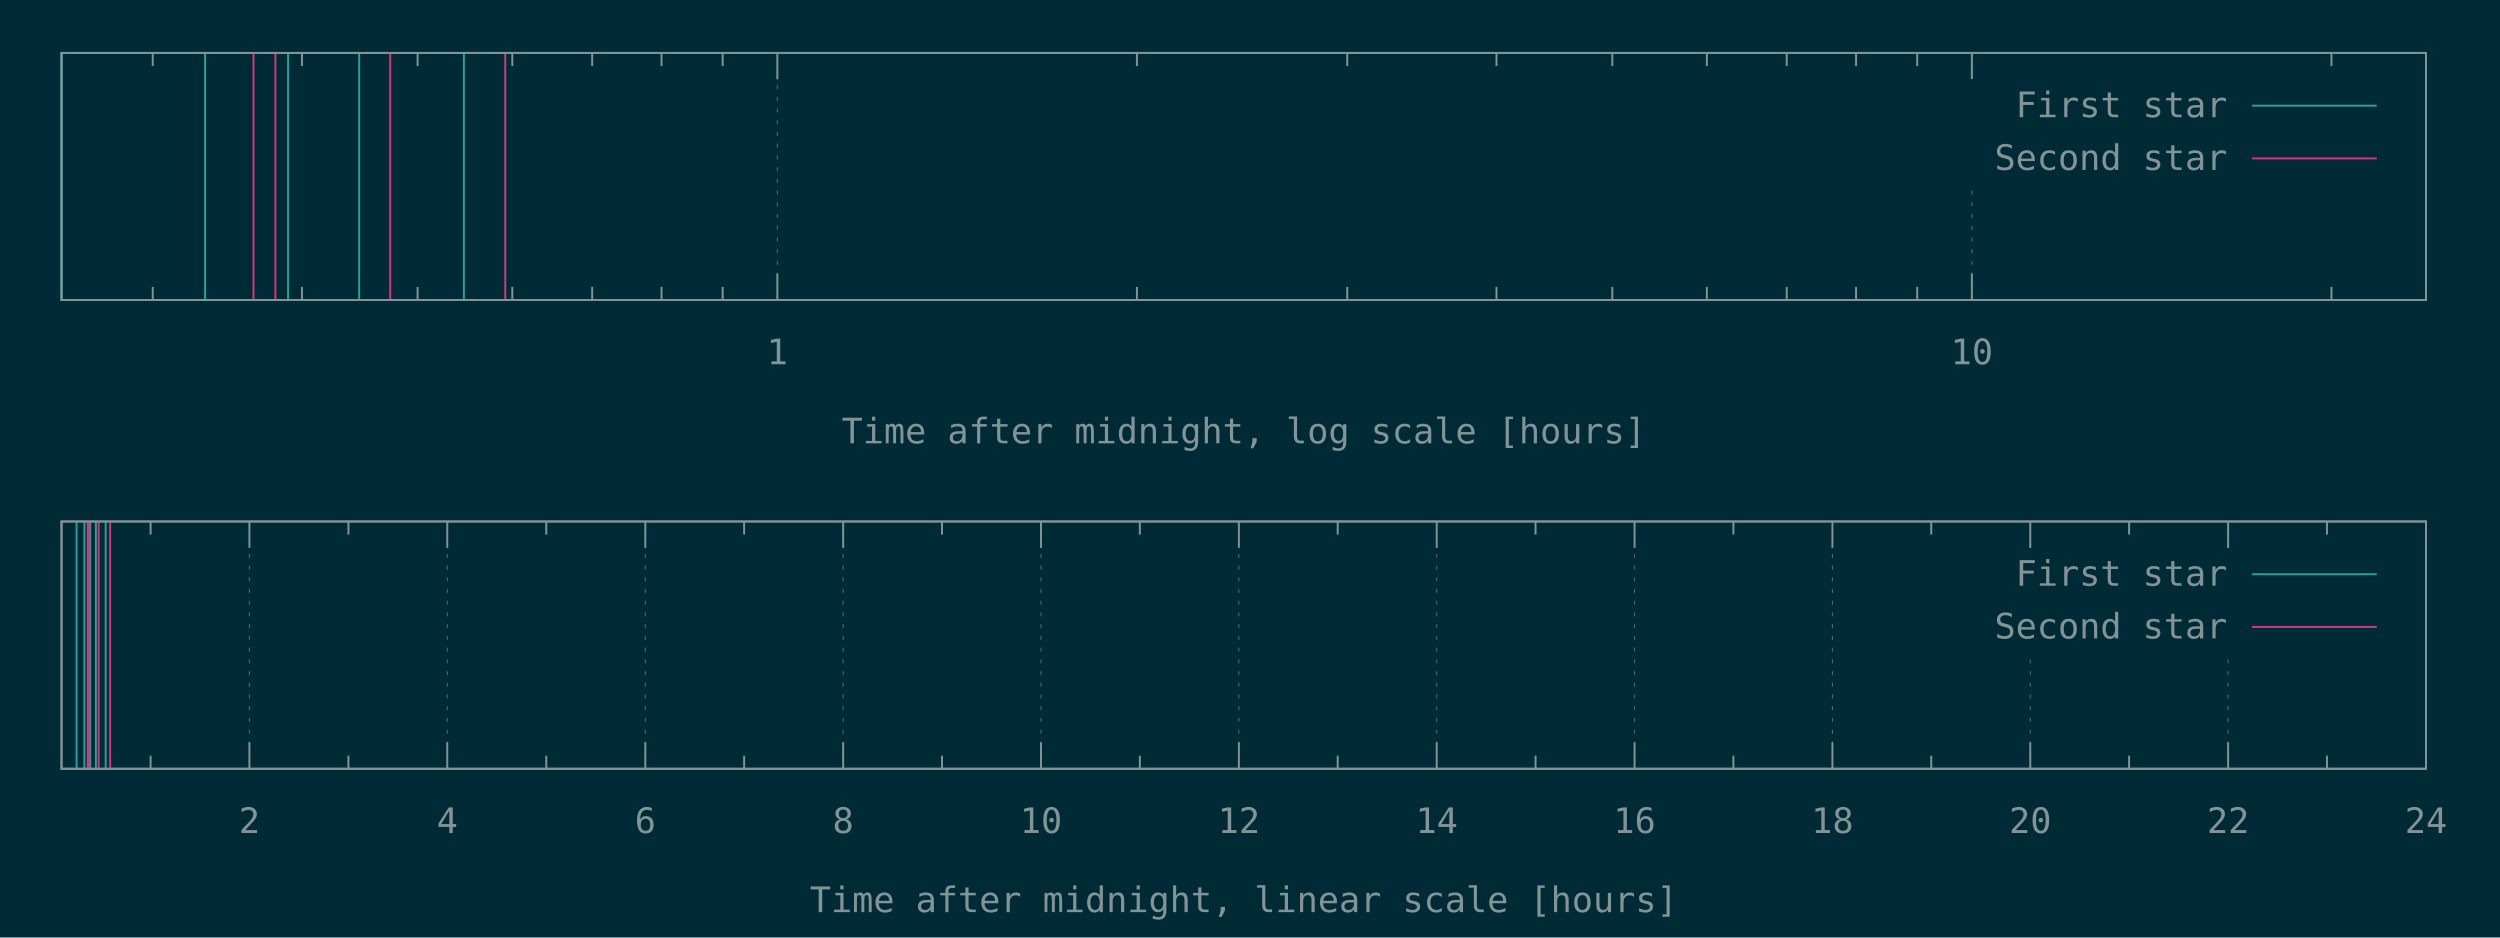
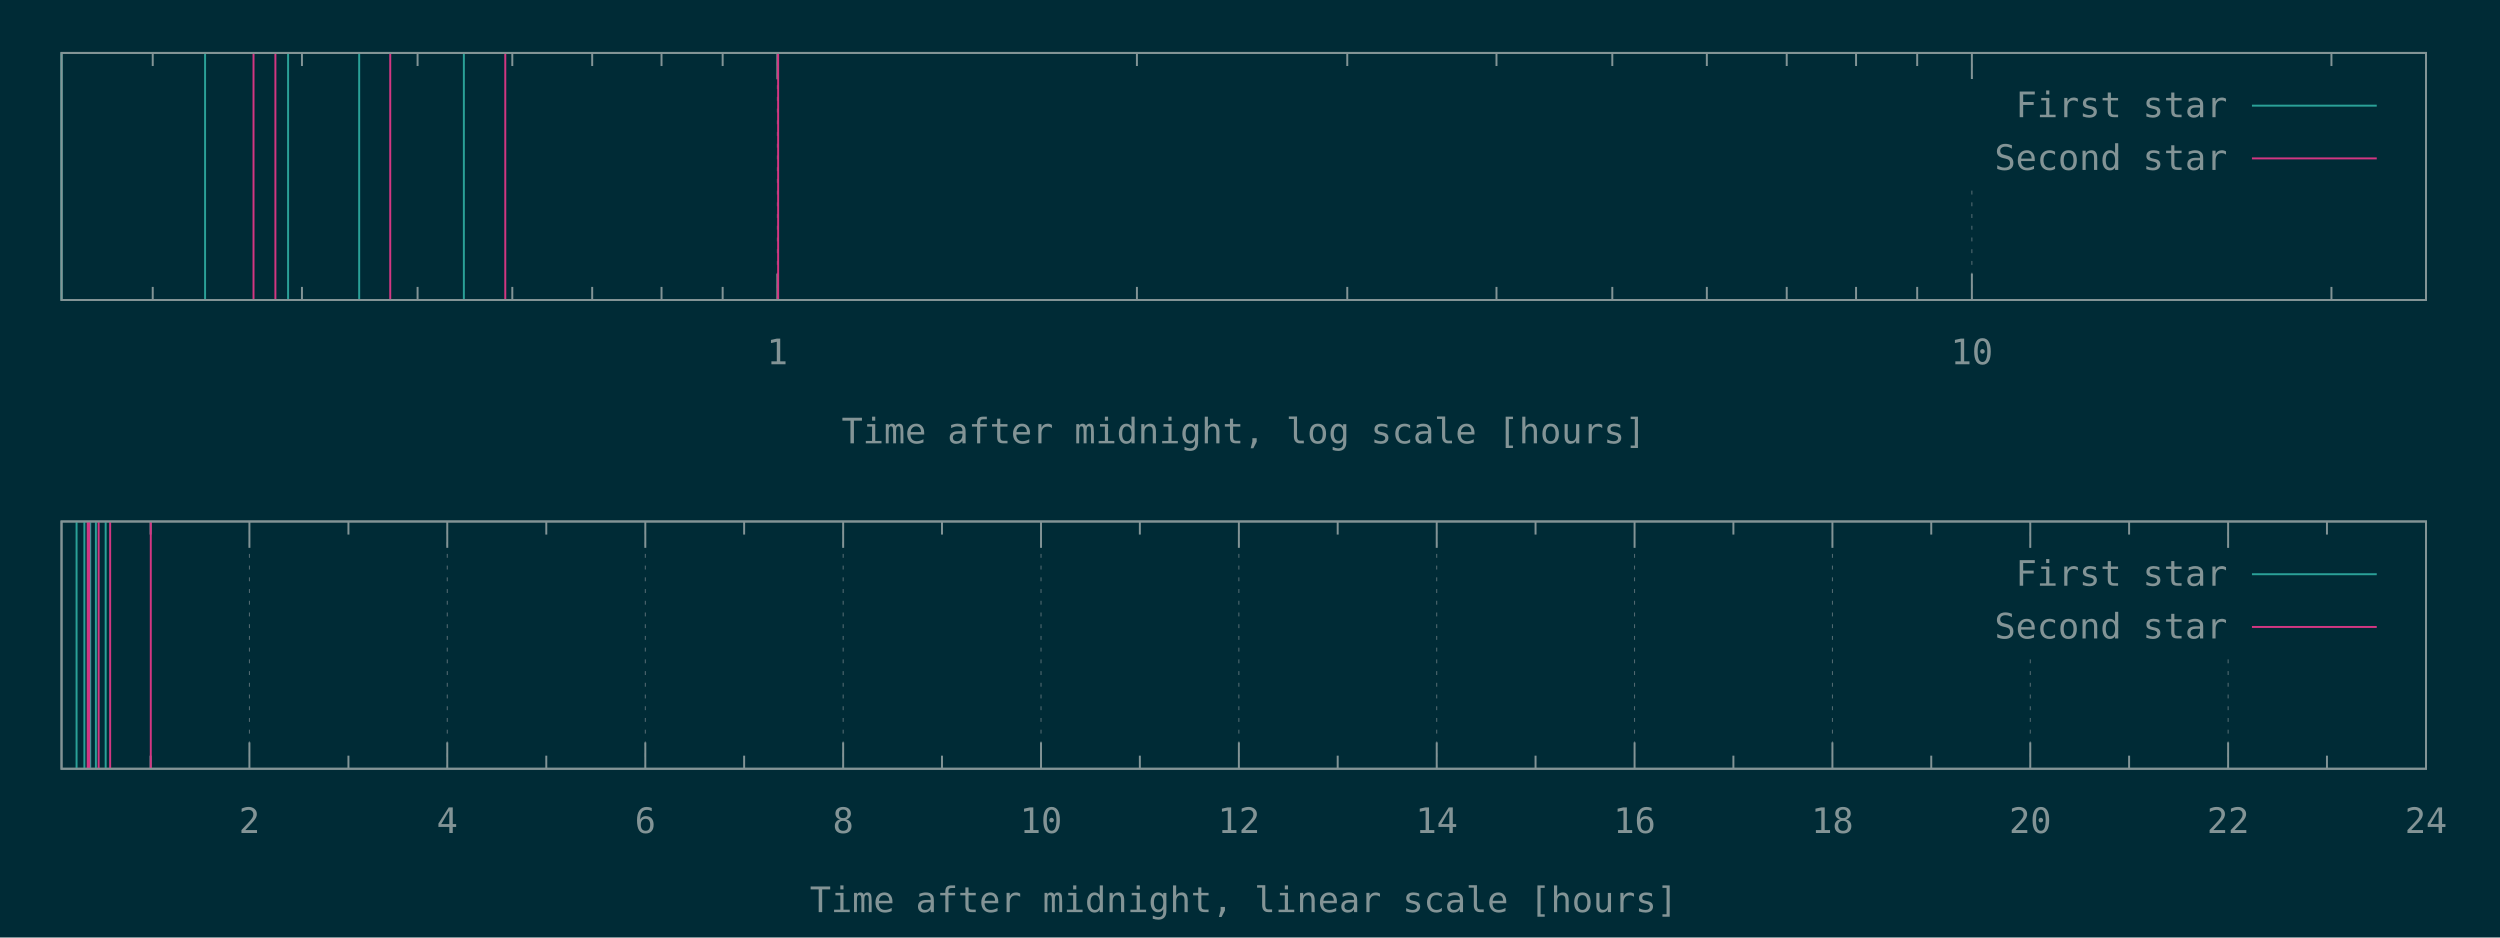
<svg xmlns="http://www.w3.org/2000/svg" xmlns:xlink="http://www.w3.org/1999/xlink" width="1280" height="480" viewBox="0 0 1280 480">
  <g id="gnuplot_canvas">
    <rect x="0" y="0" width="1280" height="480" fill="#002b36" />
    <defs>
      <circle id="gpDot" r="0.5" stroke-width="0.5" stroke="currentColor" />
      <path id="gpPt0" stroke-width="0.148" stroke="currentColor" d="M-1,0 h2 M0,-1 v2" />
      <path id="gpPt1" stroke-width="0.148" stroke="currentColor" d="M-1,-1 L1,1 M1,-1 L-1,1" />
      <path id="gpPt2" stroke-width="0.148" stroke="currentColor" d="M-1,0 L1,0 M0,-1 L0,1 M-1,-1 L1,1 M-1,1 L1,-1" />
      <rect id="gpPt3" stroke-width="0.148" stroke="currentColor" x="-1" y="-1" width="2" height="2" />
      <rect id="gpPt4" stroke-width="0.148" stroke="currentColor" fill="currentColor" x="-1" y="-1" width="2" height="2" />
      <circle id="gpPt5" stroke-width="0.148" stroke="currentColor" cx="0" cy="0" r="1" />
      <use xlink:href="#gpPt5" id="gpPt6" fill="currentColor" stroke="none" />
      <path id="gpPt7" stroke-width="0.148" stroke="currentColor" d="M0,-1.33 L-1.33,0.67 L1.33,0.67 z" />
      <use xlink:href="#gpPt7" id="gpPt8" fill="currentColor" stroke="none" />
      <use xlink:href="#gpPt7" id="gpPt9" stroke="currentColor" transform="rotate(180)" />
      <use xlink:href="#gpPt9" id="gpPt10" fill="currentColor" stroke="none" />
      <use xlink:href="#gpPt3" id="gpPt11" stroke="currentColor" transform="rotate(45)" />
      <use xlink:href="#gpPt11" id="gpPt12" fill="currentColor" stroke="none" />
      <path id="gpPt13" stroke-width="0.148" stroke="currentColor" d="M0,1.330 L1.265,0.411 L0.782,-1.067 L-0.782,-1.076 L-1.265,0.411 z" />
      <use xlink:href="#gpPt13" id="gpPt14" fill="currentColor" stroke="none" />
      <filter id="textbox" filterUnits="objectBoundingBox" x="0" y="0" height="1" width="1">
        <feFlood flood-color="#002B36" flood-opacity="1" result="bgnd" />
        <feComposite in="SourceGraphic" in2="bgnd" operator="atop" />
      </filter>
      <filter id="greybox" filterUnits="objectBoundingBox" x="0" y="0" height="1" width="1">
        <feFlood flood-color="lightgrey" flood-opacity="1" result="grey" />
        <feComposite in="SourceGraphic" in2="grey" operator="atop" />
      </filter>
    </defs>
    <g fill="none" color="#002B36" stroke="currentColor" stroke-width="1.00" stroke-linecap="butt" stroke-linejoin="miter">
</g>
    <g fill="none" color="black" stroke="currentColor" stroke-width="1.00" stroke-linecap="butt" stroke-linejoin="miter">
      <path stroke="rgb(131, 148, 150)" d="M78.2,153.6 L78.2,146.9 M78.2,27.1 L78.2,33.8 M154.6,153.6 L154.6,146.9 M154.6,27.1 L154.6,33.8   M213.8,153.6 L213.8,146.9 M213.8,27.1 L213.8,33.8 M262.3,153.6 L262.3,146.9 M262.3,27.1 L262.3,33.8   M303.2,153.6 L303.2,146.9 M303.2,27.1 L303.2,33.8 M338.7,153.6 L338.7,146.9 M338.7,27.1 L338.7,33.8   M370.0,153.6 L370.0,146.9 M370.0,27.1 L370.0,33.8  " />
    </g>
    <g fill="none" color="black" stroke="rgb(131, 148, 150)" stroke-width="0.50" stroke-linecap="butt" stroke-linejoin="miter">
</g>
    <g fill="none" color="gray" stroke="currentColor" stroke-width="0.50" stroke-linecap="butt" stroke-linejoin="miter">
      <path stroke="rgb( 88, 110, 117)" stroke-dasharray="2,4" class="gridline" d="M398.0,153.6 L398.0,27.1  " />
    </g>
    <g fill="none" color="gray" stroke="rgb( 88, 110, 117)" stroke-width="1.00" stroke-linecap="butt" stroke-linejoin="miter">
</g>
    <g fill="none" color="black" stroke="currentColor" stroke-width="1.00" stroke-linecap="butt" stroke-linejoin="miter">
      <path stroke="rgb(131, 148, 150)" d="M398.0,153.6 L398.0,140.1 M398.0,27.1 L398.0,40.6  " />
      <g transform="translate(398.0,186.5)" stroke="none" fill="rgb(131,148,150)" font-family="Inconsolata" font-size="18.00" text-anchor="middle">
        <text>
          <tspan font-family="Inconsolata"> 1</tspan>
        </text>
      </g>
    </g>
    <g fill="none" color="black" stroke="currentColor" stroke-width="1.00" stroke-linecap="butt" stroke-linejoin="miter">
      <path stroke="rgb(131, 148, 150)" d="M582.1,153.6 L582.1,146.9 M582.1,27.1 L582.1,33.8 M689.8,153.6 L689.8,146.9 M689.8,27.1 L689.8,33.8   M766.2,153.6 L766.2,146.9 M766.2,27.1 L766.2,33.8 M825.5,153.6 L825.5,146.9 M825.5,27.1 L825.5,33.8   M873.9,153.6 L873.9,146.9 M873.9,27.1 L873.9,33.8 M914.8,153.6 L914.8,146.9 M914.8,27.1 L914.8,33.8   M950.3,153.6 L950.3,146.9 M950.3,27.1 L950.3,33.8 M981.6,153.6 L981.6,146.9 M981.6,27.1 L981.6,33.8    " />
    </g>
    <g fill="none" color="black" stroke="rgb(131, 148, 150)" stroke-width="0.50" stroke-linecap="butt" stroke-linejoin="miter">
</g>
    <g fill="none" color="gray" stroke="currentColor" stroke-width="0.50" stroke-linecap="butt" stroke-linejoin="miter">
      <path stroke="rgb( 88, 110, 117)" stroke-dasharray="2,4" class="gridline" d="M1009.6,153.6 L1009.6,94.6 M1009.6,40.6 L1009.6,27.1  " />
    </g>
    <g fill="none" color="gray" stroke="rgb( 88, 110, 117)" stroke-width="1.00" stroke-linecap="butt" stroke-linejoin="miter">
</g>
    <g fill="none" color="black" stroke="currentColor" stroke-width="1.00" stroke-linecap="butt" stroke-linejoin="miter">
      <path stroke="rgb(131, 148, 150)" d="M1009.6,153.6 L1009.6,140.1 M1009.6,27.1 L1009.6,40.6  " />
      <g transform="translate(1009.6,186.5)" stroke="none" fill="rgb(131,148,150)" font-family="Inconsolata" font-size="18.00" text-anchor="middle">
        <text>
          <tspan font-family="Inconsolata"> 10</tspan>
        </text>
      </g>
    </g>
    <g fill="none" color="black" stroke="currentColor" stroke-width="1.00" stroke-linecap="butt" stroke-linejoin="miter">
      <path stroke="rgb(131, 148, 150)" d="M1193.7,153.6 L1193.7,146.9 M1193.7,27.1 L1193.7,33.8  " />
    </g>
    <g fill="none" color="black" stroke="currentColor" stroke-width="1.00" stroke-linecap="butt" stroke-linejoin="miter">
      <path stroke="rgb(131, 148, 150)" d="M31.5,27.1 L31.5,153.6 L1242.1,153.6 L1242.1,27.1 L31.5,27.1 Z  " />
    </g>
    <g fill="none" color="black" stroke="currentColor" stroke-width="1.00" stroke-linecap="butt" stroke-linejoin="miter">
      <g transform="translate(636.8,227.0)" stroke="none" fill="rgb(131,148,150)" font-family="Inconsolata" font-size="18.00" text-anchor="middle">
        <text>
          <tspan font-family="Inconsolata">Time after midnight, log scale [hours]</tspan>
        </text>
      </g>
    </g>
    <g fill="none" color="black" stroke="currentColor" stroke-width="1.00" stroke-linecap="butt" stroke-linejoin="miter">
</g>
    <g id="gnuplot_plot_1a">
      <g fill="none" color="black" stroke="currentColor" stroke-width="1.00" stroke-linecap="butt" stroke-linejoin="miter">
        <path stroke="rgb( 42, 161, 152)" d="M31.5,153.6 L31.5,27.1 M105.0,153.6 L105.0,27.1 M147.5,153.6 L147.5,27.1 M183.9,153.6 L183.9,27.1   M237.5,153.6 L237.5,27.1  " />
      </g>
    </g>
    <g id="gnuplot_plot_2a">
      <g fill="none" color="black" stroke="currentColor" stroke-width="1.00" stroke-linecap="butt" stroke-linejoin="miter">
-         <path stroke="rgb(211,  54, 130)" d="M129.8,153.6 L129.8,27.1 M141.0,153.6 L141.0,27.1 M199.8,153.6 L199.8,27.1 M258.7,153.6 L258.7,27.1    " />
+         <path stroke="rgb(211,  54, 130)" d="M129.8,153.6 L129.8,27.1 M141.0,153.6 L141.0,27.1 M199.8,153.6 L199.8,27.1 M258.7,153.6 L258.7,27.1   M398.4,153.6 L398.4,27.1  " />
      </g>
    </g>
    <g stroke="none" shape-rendering="crispEdges">
      <polygon fill="#002B36" points="1001.8,94.6 1229.5,94.6 1229.5,40.6 1001.8,40.6 " />
    </g>
    <g id="gnuplot_plot_1a">
      <g fill="none" color="black" stroke="currentColor" stroke-width="1.00" stroke-linecap="butt" stroke-linejoin="miter">
        <g transform="translate(1140.4,60.0)" stroke="none" fill="rgb(131,148,150)" font-family="Inconsolata" font-size="18.00" text-anchor="end">
          <text>
            <tspan font-family="Inconsolata">First star</tspan>
          </text>
        </g>
      </g>
      <g fill="none" color="black" stroke="currentColor" stroke-width="1.00" stroke-linecap="butt" stroke-linejoin="miter">
        <path stroke="rgb( 42, 161, 152)" d="M1153.0,54.1 L1216.9,54.1  " />
      </g>
    </g>
    <g id="gnuplot_plot_2a">
      <g fill="none" color="black" stroke="currentColor" stroke-width="1.00" stroke-linecap="butt" stroke-linejoin="miter">
        <g transform="translate(1140.4,87.0)" stroke="none" fill="rgb(131,148,150)" font-family="Inconsolata" font-size="18.00" text-anchor="end">
          <text>
            <tspan font-family="Inconsolata">Second star</tspan>
          </text>
        </g>
      </g>
      <g fill="none" color="black" stroke="currentColor" stroke-width="1.00" stroke-linecap="butt" stroke-linejoin="miter">
        <path stroke="rgb(211,  54, 130)" d="M1153.0,81.1 L1216.9,81.1  " />
      </g>
    </g>
    <g fill="none" color="#002B36" stroke="rgb(211,  54, 130)" stroke-width="2.00" stroke-linecap="butt" stroke-linejoin="miter">
</g>
    <g fill="none" color="black" stroke="currentColor" stroke-width="2.00" stroke-linecap="butt" stroke-linejoin="miter">
</g>
    <g fill="none" color="black" stroke="black" stroke-width="1.00" stroke-linecap="butt" stroke-linejoin="miter">
</g>
    <g fill="none" color="black" stroke="currentColor" stroke-width="1.00" stroke-linecap="butt" stroke-linejoin="miter">
      <path stroke="rgb(131, 148, 150)" d="M31.5,27.1 L31.5,153.6 L1242.1,153.6 L1242.1,27.1 L31.5,27.1 Z  " />
    </g>
    <g fill="none" color="black" stroke="currentColor" stroke-width="1.00" stroke-linecap="butt" stroke-linejoin="miter">
</g>
    <g fill="none" color="black" stroke="currentColor" stroke-width="1.00" stroke-linecap="butt" stroke-linejoin="miter">
      <path stroke="rgb(131, 148, 150)" d="M77.1,393.6 L77.1,386.9 M77.1,267.0 L77.1,273.7  " />
    </g>
    <g fill="none" color="black" stroke="rgb(131, 148, 150)" stroke-width="0.50" stroke-linecap="butt" stroke-linejoin="miter">
</g>
    <g fill="none" color="gray" stroke="currentColor" stroke-width="0.50" stroke-linecap="butt" stroke-linejoin="miter">
      <path stroke="rgb( 88, 110, 117)" stroke-dasharray="2,4" class="gridline" d="M127.7,393.6 L127.7,267.0  " />
    </g>
    <g fill="none" color="gray" stroke="rgb( 88, 110, 117)" stroke-width="1.00" stroke-linecap="butt" stroke-linejoin="miter">
</g>
    <g fill="none" color="black" stroke="currentColor" stroke-width="1.00" stroke-linecap="butt" stroke-linejoin="miter">
      <path stroke="rgb(131, 148, 150)" d="M127.7,393.6 L127.7,380.1 M127.7,267.0 L127.7,280.5  " />
      <g transform="translate(127.7,426.5)" stroke="none" fill="rgb(131,148,150)" font-family="Inconsolata" font-size="18.00" text-anchor="middle">
        <text>
          <tspan font-family="Inconsolata"> 2</tspan>
        </text>
      </g>
    </g>
    <g fill="none" color="black" stroke="currentColor" stroke-width="1.00" stroke-linecap="butt" stroke-linejoin="miter">
      <path stroke="rgb(131, 148, 150)" d="M178.4,393.6 L178.4,386.9 M178.4,267.0 L178.4,273.7  " />
    </g>
    <g fill="none" color="black" stroke="rgb(131, 148, 150)" stroke-width="0.50" stroke-linecap="butt" stroke-linejoin="miter">
</g>
    <g fill="none" color="gray" stroke="currentColor" stroke-width="0.50" stroke-linecap="butt" stroke-linejoin="miter">
      <path stroke="rgb( 88, 110, 117)" stroke-dasharray="2,4" class="gridline" d="M229.0,393.6 L229.0,267.0  " />
    </g>
    <g fill="none" color="gray" stroke="rgb( 88, 110, 117)" stroke-width="1.00" stroke-linecap="butt" stroke-linejoin="miter">
</g>
    <g fill="none" color="black" stroke="currentColor" stroke-width="1.00" stroke-linecap="butt" stroke-linejoin="miter">
      <path stroke="rgb(131, 148, 150)" d="M229.0,393.6 L229.0,380.1 M229.0,267.0 L229.0,280.5  " />
      <g transform="translate(229.0,426.5)" stroke="none" fill="rgb(131,148,150)" font-family="Inconsolata" font-size="18.00" text-anchor="middle">
        <text>
          <tspan font-family="Inconsolata"> 4</tspan>
        </text>
      </g>
    </g>
    <g fill="none" color="black" stroke="currentColor" stroke-width="1.00" stroke-linecap="butt" stroke-linejoin="miter">
      <path stroke="rgb(131, 148, 150)" d="M279.7,393.6 L279.7,386.9 M279.7,267.0 L279.7,273.7  " />
    </g>
    <g fill="none" color="black" stroke="rgb(131, 148, 150)" stroke-width="0.50" stroke-linecap="butt" stroke-linejoin="miter">
</g>
    <g fill="none" color="gray" stroke="currentColor" stroke-width="0.50" stroke-linecap="butt" stroke-linejoin="miter">
      <path stroke="rgb( 88, 110, 117)" stroke-dasharray="2,4" class="gridline" d="M330.4,393.6 L330.4,267.0  " />
    </g>
    <g fill="none" color="gray" stroke="rgb( 88, 110, 117)" stroke-width="1.00" stroke-linecap="butt" stroke-linejoin="miter">
</g>
    <g fill="none" color="black" stroke="currentColor" stroke-width="1.00" stroke-linecap="butt" stroke-linejoin="miter">
      <path stroke="rgb(131, 148, 150)" d="M330.4,393.6 L330.4,380.1 M330.4,267.0 L330.4,280.5  " />
      <g transform="translate(330.4,426.5)" stroke="none" fill="rgb(131,148,150)" font-family="Inconsolata" font-size="18.00" text-anchor="middle">
        <text>
          <tspan font-family="Inconsolata"> 6</tspan>
        </text>
      </g>
    </g>
    <g fill="none" color="black" stroke="currentColor" stroke-width="1.00" stroke-linecap="butt" stroke-linejoin="miter">
      <path stroke="rgb(131, 148, 150)" d="M381.0,393.6 L381.0,386.9 M381.0,267.0 L381.0,273.7  " />
    </g>
    <g fill="none" color="black" stroke="rgb(131, 148, 150)" stroke-width="0.50" stroke-linecap="butt" stroke-linejoin="miter">
</g>
    <g fill="none" color="gray" stroke="currentColor" stroke-width="0.50" stroke-linecap="butt" stroke-linejoin="miter">
      <path stroke="rgb( 88, 110, 117)" stroke-dasharray="2,4" class="gridline" d="M431.7,393.6 L431.7,267.0  " />
    </g>
    <g fill="none" color="gray" stroke="rgb( 88, 110, 117)" stroke-width="1.00" stroke-linecap="butt" stroke-linejoin="miter">
</g>
    <g fill="none" color="black" stroke="currentColor" stroke-width="1.00" stroke-linecap="butt" stroke-linejoin="miter">
      <path stroke="rgb(131, 148, 150)" d="M431.7,393.6 L431.7,380.1 M431.7,267.0 L431.7,280.5  " />
      <g transform="translate(431.7,426.5)" stroke="none" fill="rgb(131,148,150)" font-family="Inconsolata" font-size="18.00" text-anchor="middle">
        <text>
          <tspan font-family="Inconsolata"> 8</tspan>
        </text>
      </g>
    </g>
    <g fill="none" color="black" stroke="currentColor" stroke-width="1.00" stroke-linecap="butt" stroke-linejoin="miter">
      <path stroke="rgb(131, 148, 150)" d="M482.3,393.6 L482.3,386.9 M482.3,267.0 L482.3,273.7  " />
    </g>
    <g fill="none" color="black" stroke="rgb(131, 148, 150)" stroke-width="0.50" stroke-linecap="butt" stroke-linejoin="miter">
</g>
    <g fill="none" color="gray" stroke="currentColor" stroke-width="0.50" stroke-linecap="butt" stroke-linejoin="miter">
      <path stroke="rgb( 88, 110, 117)" stroke-dasharray="2,4" class="gridline" d="M533.0,393.6 L533.0,267.0  " />
    </g>
    <g fill="none" color="gray" stroke="rgb( 88, 110, 117)" stroke-width="1.00" stroke-linecap="butt" stroke-linejoin="miter">
</g>
    <g fill="none" color="black" stroke="currentColor" stroke-width="1.00" stroke-linecap="butt" stroke-linejoin="miter">
      <path stroke="rgb(131, 148, 150)" d="M533.0,393.6 L533.0,380.1 M533.0,267.0 L533.0,280.5  " />
      <g transform="translate(533.0,426.5)" stroke="none" fill="rgb(131,148,150)" font-family="Inconsolata" font-size="18.00" text-anchor="middle">
        <text>
          <tspan font-family="Inconsolata"> 10</tspan>
        </text>
      </g>
    </g>
    <g fill="none" color="black" stroke="currentColor" stroke-width="1.00" stroke-linecap="butt" stroke-linejoin="miter">
      <path stroke="rgb(131, 148, 150)" d="M583.6,393.6 L583.6,386.9 M583.6,267.0 L583.6,273.7  " />
    </g>
    <g fill="none" color="black" stroke="rgb(131, 148, 150)" stroke-width="0.50" stroke-linecap="butt" stroke-linejoin="miter">
</g>
    <g fill="none" color="gray" stroke="currentColor" stroke-width="0.50" stroke-linecap="butt" stroke-linejoin="miter">
      <path stroke="rgb( 88, 110, 117)" stroke-dasharray="2,4" class="gridline" d="M634.3,393.6 L634.3,267.0  " />
    </g>
    <g fill="none" color="gray" stroke="rgb( 88, 110, 117)" stroke-width="1.00" stroke-linecap="butt" stroke-linejoin="miter">
</g>
    <g fill="none" color="black" stroke="currentColor" stroke-width="1.00" stroke-linecap="butt" stroke-linejoin="miter">
      <path stroke="rgb(131, 148, 150)" d="M634.3,393.6 L634.3,380.1 M634.3,267.0 L634.3,280.5  " />
      <g transform="translate(634.3,426.5)" stroke="none" fill="rgb(131,148,150)" font-family="Inconsolata" font-size="18.00" text-anchor="middle">
        <text>
          <tspan font-family="Inconsolata"> 12</tspan>
        </text>
      </g>
    </g>
    <g fill="none" color="black" stroke="currentColor" stroke-width="1.00" stroke-linecap="butt" stroke-linejoin="miter">
      <path stroke="rgb(131, 148, 150)" d="M684.9,393.6 L684.9,386.9 M684.9,267.0 L684.9,273.7  " />
    </g>
    <g fill="none" color="black" stroke="rgb(131, 148, 150)" stroke-width="0.50" stroke-linecap="butt" stroke-linejoin="miter">
</g>
    <g fill="none" color="gray" stroke="currentColor" stroke-width="0.50" stroke-linecap="butt" stroke-linejoin="miter">
      <path stroke="rgb( 88, 110, 117)" stroke-dasharray="2,4" class="gridline" d="M735.6,393.6 L735.6,267.0  " />
    </g>
    <g fill="none" color="gray" stroke="rgb( 88, 110, 117)" stroke-width="1.00" stroke-linecap="butt" stroke-linejoin="miter">
</g>
    <g fill="none" color="black" stroke="currentColor" stroke-width="1.00" stroke-linecap="butt" stroke-linejoin="miter">
      <path stroke="rgb(131, 148, 150)" d="M735.6,393.6 L735.6,380.1 M735.6,267.0 L735.6,280.5  " />
      <g transform="translate(735.6,426.5)" stroke="none" fill="rgb(131,148,150)" font-family="Inconsolata" font-size="18.00" text-anchor="middle">
        <text>
          <tspan font-family="Inconsolata"> 14</tspan>
        </text>
      </g>
    </g>
    <g fill="none" color="black" stroke="currentColor" stroke-width="1.00" stroke-linecap="butt" stroke-linejoin="miter">
      <path stroke="rgb(131, 148, 150)" d="M786.2,393.6 L786.2,386.9 M786.2,267.0 L786.2,273.7  " />
    </g>
    <g fill="none" color="black" stroke="rgb(131, 148, 150)" stroke-width="0.50" stroke-linecap="butt" stroke-linejoin="miter">
</g>
    <g fill="none" color="gray" stroke="currentColor" stroke-width="0.50" stroke-linecap="butt" stroke-linejoin="miter">
      <path stroke="rgb( 88, 110, 117)" stroke-dasharray="2,4" class="gridline" d="M836.9,393.6 L836.9,267.0  " />
    </g>
    <g fill="none" color="gray" stroke="rgb( 88, 110, 117)" stroke-width="1.00" stroke-linecap="butt" stroke-linejoin="miter">
</g>
    <g fill="none" color="black" stroke="currentColor" stroke-width="1.00" stroke-linecap="butt" stroke-linejoin="miter">
      <path stroke="rgb(131, 148, 150)" d="M836.9,393.6 L836.9,380.1 M836.9,267.0 L836.9,280.5  " />
      <g transform="translate(836.9,426.5)" stroke="none" fill="rgb(131,148,150)" font-family="Inconsolata" font-size="18.00" text-anchor="middle">
        <text>
          <tspan font-family="Inconsolata"> 16</tspan>
        </text>
      </g>
    </g>
    <g fill="none" color="black" stroke="currentColor" stroke-width="1.00" stroke-linecap="butt" stroke-linejoin="miter">
      <path stroke="rgb(131, 148, 150)" d="M887.5,393.6 L887.5,386.9 M887.5,267.0 L887.5,273.7  " />
    </g>
    <g fill="none" color="black" stroke="rgb(131, 148, 150)" stroke-width="0.50" stroke-linecap="butt" stroke-linejoin="miter">
</g>
    <g fill="none" color="gray" stroke="currentColor" stroke-width="0.50" stroke-linecap="butt" stroke-linejoin="miter">
      <path stroke="rgb( 88, 110, 117)" stroke-dasharray="2,4" class="gridline" d="M938.2,393.6 L938.2,267.0  " />
    </g>
    <g fill="none" color="gray" stroke="rgb( 88, 110, 117)" stroke-width="1.00" stroke-linecap="butt" stroke-linejoin="miter">
</g>
    <g fill="none" color="black" stroke="currentColor" stroke-width="1.00" stroke-linecap="butt" stroke-linejoin="miter">
      <path stroke="rgb(131, 148, 150)" d="M938.2,393.6 L938.2,380.1 M938.2,267.0 L938.2,280.5  " />
      <g transform="translate(938.2,426.5)" stroke="none" fill="rgb(131,148,150)" font-family="Inconsolata" font-size="18.00" text-anchor="middle">
        <text>
          <tspan font-family="Inconsolata"> 18</tspan>
        </text>
      </g>
    </g>
    <g fill="none" color="black" stroke="currentColor" stroke-width="1.00" stroke-linecap="butt" stroke-linejoin="miter">
      <path stroke="rgb(131, 148, 150)" d="M988.8,393.6 L988.8,386.9 M988.8,267.0 L988.8,273.7  " />
    </g>
    <g fill="none" color="black" stroke="rgb(131, 148, 150)" stroke-width="0.50" stroke-linecap="butt" stroke-linejoin="miter">
</g>
    <g fill="none" color="gray" stroke="currentColor" stroke-width="0.50" stroke-linecap="butt" stroke-linejoin="miter">
      <path stroke="rgb( 88, 110, 117)" stroke-dasharray="2,4" class="gridline" d="M1039.5,393.6 L1039.5,334.5 M1039.5,280.5 L1039.5,267.0  " />
    </g>
    <g fill="none" color="gray" stroke="rgb( 88, 110, 117)" stroke-width="1.00" stroke-linecap="butt" stroke-linejoin="miter">
</g>
    <g fill="none" color="black" stroke="currentColor" stroke-width="1.00" stroke-linecap="butt" stroke-linejoin="miter">
      <path stroke="rgb(131, 148, 150)" d="M1039.5,393.6 L1039.5,380.1 M1039.5,267.0 L1039.5,280.5  " />
      <g transform="translate(1039.5,426.5)" stroke="none" fill="rgb(131,148,150)" font-family="Inconsolata" font-size="18.00" text-anchor="middle">
        <text>
          <tspan font-family="Inconsolata"> 20</tspan>
        </text>
      </g>
    </g>
    <g fill="none" color="black" stroke="currentColor" stroke-width="1.00" stroke-linecap="butt" stroke-linejoin="miter">
      <path stroke="rgb(131, 148, 150)" d="M1090.1,393.6 L1090.1,386.9 M1090.1,267.0 L1090.1,273.7  " />
    </g>
    <g fill="none" color="black" stroke="rgb(131, 148, 150)" stroke-width="0.50" stroke-linecap="butt" stroke-linejoin="miter">
</g>
    <g fill="none" color="gray" stroke="currentColor" stroke-width="0.50" stroke-linecap="butt" stroke-linejoin="miter">
      <path stroke="rgb( 88, 110, 117)" stroke-dasharray="2,4" class="gridline" d="M1140.8,393.6 L1140.8,334.5 M1140.8,280.5 L1140.8,267.0  " />
    </g>
    <g fill="none" color="gray" stroke="rgb( 88, 110, 117)" stroke-width="1.00" stroke-linecap="butt" stroke-linejoin="miter">
</g>
    <g fill="none" color="black" stroke="currentColor" stroke-width="1.00" stroke-linecap="butt" stroke-linejoin="miter">
      <path stroke="rgb(131, 148, 150)" d="M1140.8,393.6 L1140.8,380.1 M1140.8,267.0 L1140.8,280.5  " />
      <g transform="translate(1140.8,426.5)" stroke="none" fill="rgb(131,148,150)" font-family="Inconsolata" font-size="18.00" text-anchor="middle">
        <text>
          <tspan font-family="Inconsolata"> 22</tspan>
        </text>
      </g>
    </g>
    <g fill="none" color="black" stroke="currentColor" stroke-width="1.00" stroke-linecap="butt" stroke-linejoin="miter">
      <path stroke="rgb(131, 148, 150)" d="M1191.4,393.6 L1191.4,386.9 M1191.4,267.0 L1191.4,273.7  " />
    </g>
    <g fill="none" color="black" stroke="rgb(131, 148, 150)" stroke-width="0.50" stroke-linecap="butt" stroke-linejoin="miter">
</g>
    <g fill="none" color="gray" stroke="currentColor" stroke-width="0.50" stroke-linecap="butt" stroke-linejoin="miter">
      <path stroke="rgb( 88, 110, 117)" stroke-dasharray="2,4" class="gridline" d="M1242.1,393.6 L1242.1,267.0  " />
    </g>
    <g fill="none" color="gray" stroke="rgb( 88, 110, 117)" stroke-width="1.00" stroke-linecap="butt" stroke-linejoin="miter">
</g>
    <g fill="none" color="black" stroke="currentColor" stroke-width="1.00" stroke-linecap="butt" stroke-linejoin="miter">
      <path stroke="rgb(131, 148, 150)" d="M1242.1,393.6 L1242.1,380.1 M1242.1,267.0 L1242.1,280.5  " />
      <g transform="translate(1242.1,426.5)" stroke="none" fill="rgb(131,148,150)" font-family="Inconsolata" font-size="18.00" text-anchor="middle">
        <text>
          <tspan font-family="Inconsolata"> 24</tspan>
        </text>
      </g>
    </g>
    <g fill="none" color="black" stroke="currentColor" stroke-width="1.00" stroke-linecap="butt" stroke-linejoin="miter">
</g>
    <g fill="none" color="black" stroke="currentColor" stroke-width="1.00" stroke-linecap="butt" stroke-linejoin="miter">
      <path stroke="rgb(131, 148, 150)" d="M31.5,267.0 L31.5,393.6 L1242.1,393.6 L1242.1,267.0 L31.5,267.0 Z  " />
    </g>
    <g fill="none" color="black" stroke="currentColor" stroke-width="1.00" stroke-linecap="butt" stroke-linejoin="miter">
      <g transform="translate(636.8,467.0)" stroke="none" fill="rgb(131,148,150)" font-family="Inconsolata" font-size="18.00" text-anchor="middle">
        <text>
          <tspan font-family="Inconsolata">Time after midnight, linear scale [hours]</tspan>
        </text>
      </g>
    </g>
    <g fill="none" color="black" stroke="currentColor" stroke-width="1.00" stroke-linecap="butt" stroke-linejoin="miter">
</g>
    <g id="gnuplot_plot_1b">
      <g fill="none" color="black" stroke="currentColor" stroke-width="1.00" stroke-linecap="butt" stroke-linejoin="miter">
        <path stroke="rgb( 42, 161, 152)" d="M39.2,393.6 L39.2,267.0 M43.2,393.6 L43.2,267.0 M46.2,393.6 L46.2,267.0 M49.1,393.6 L49.1,267.0   M54.1,393.6 L54.1,267.0  " />
      </g>
    </g>
    <g id="gnuplot_plot_2b">
      <g fill="none" color="black" stroke="currentColor" stroke-width="1.00" stroke-linecap="butt" stroke-linejoin="miter">
-         <path stroke="rgb(211,  54, 130)" d="M44.9,393.6 L44.9,267.0 M45.7,393.6 L45.7,267.0 M50.5,393.6 L50.5,267.0 M56.4,393.6 L56.4,267.0    " />
+         <path stroke="rgb(211,  54, 130)" d="M44.9,393.6 L44.9,267.0 M45.7,393.6 L45.7,267.0 M50.5,393.6 L50.5,267.0 M56.4,393.6 L56.4,267.0   M77.2,393.6 L77.2,267.0  " />
      </g>
    </g>
    <g stroke="none" shape-rendering="crispEdges">
      <polygon fill="#002B36" points="1001.8,334.5 1229.5,334.5 1229.5,280.5 1001.8,280.5 " />
    </g>
    <g id="gnuplot_plot_1b">
      <g fill="none" color="black" stroke="currentColor" stroke-width="1.00" stroke-linecap="butt" stroke-linejoin="miter">
        <g transform="translate(1140.4,299.9)" stroke="none" fill="rgb(131,148,150)" font-family="Inconsolata" font-size="18.00" text-anchor="end">
          <text>
            <tspan font-family="Inconsolata">First star</tspan>
          </text>
        </g>
      </g>
      <g fill="none" color="black" stroke="currentColor" stroke-width="1.00" stroke-linecap="butt" stroke-linejoin="miter">
        <path stroke="rgb( 42, 161, 152)" d="M1153.0,294.0 L1216.9,294.0  " />
      </g>
    </g>
    <g id="gnuplot_plot_2b">
      <g fill="none" color="black" stroke="currentColor" stroke-width="1.00" stroke-linecap="butt" stroke-linejoin="miter">
        <g transform="translate(1140.4,326.9)" stroke="none" fill="rgb(131,148,150)" font-family="Inconsolata" font-size="18.00" text-anchor="end">
          <text>
            <tspan font-family="Inconsolata">Second star</tspan>
          </text>
        </g>
      </g>
      <g fill="none" color="black" stroke="currentColor" stroke-width="1.00" stroke-linecap="butt" stroke-linejoin="miter">
        <path stroke="rgb(211,  54, 130)" d="M1153.0,321.0 L1216.9,321.0  " />
      </g>
    </g>
    <g fill="none" color="#002B36" stroke="rgb(211,  54, 130)" stroke-width="2.00" stroke-linecap="butt" stroke-linejoin="miter">
</g>
    <g fill="none" color="black" stroke="currentColor" stroke-width="2.00" stroke-linecap="butt" stroke-linejoin="miter">
</g>
    <g fill="none" color="black" stroke="black" stroke-width="1.00" stroke-linecap="butt" stroke-linejoin="miter">
</g>
    <g fill="none" color="black" stroke="currentColor" stroke-width="1.00" stroke-linecap="butt" stroke-linejoin="miter">
      <path stroke="rgb(131, 148, 150)" d="M31.5,267.0 L31.5,393.6 L1242.1,393.6 L1242.1,267.0 L31.5,267.0 Z  " />
    </g>
    <g fill="none" color="black" stroke="currentColor" stroke-width="1.00" stroke-linecap="butt" stroke-linejoin="miter">
</g>
  </g>
</svg>
